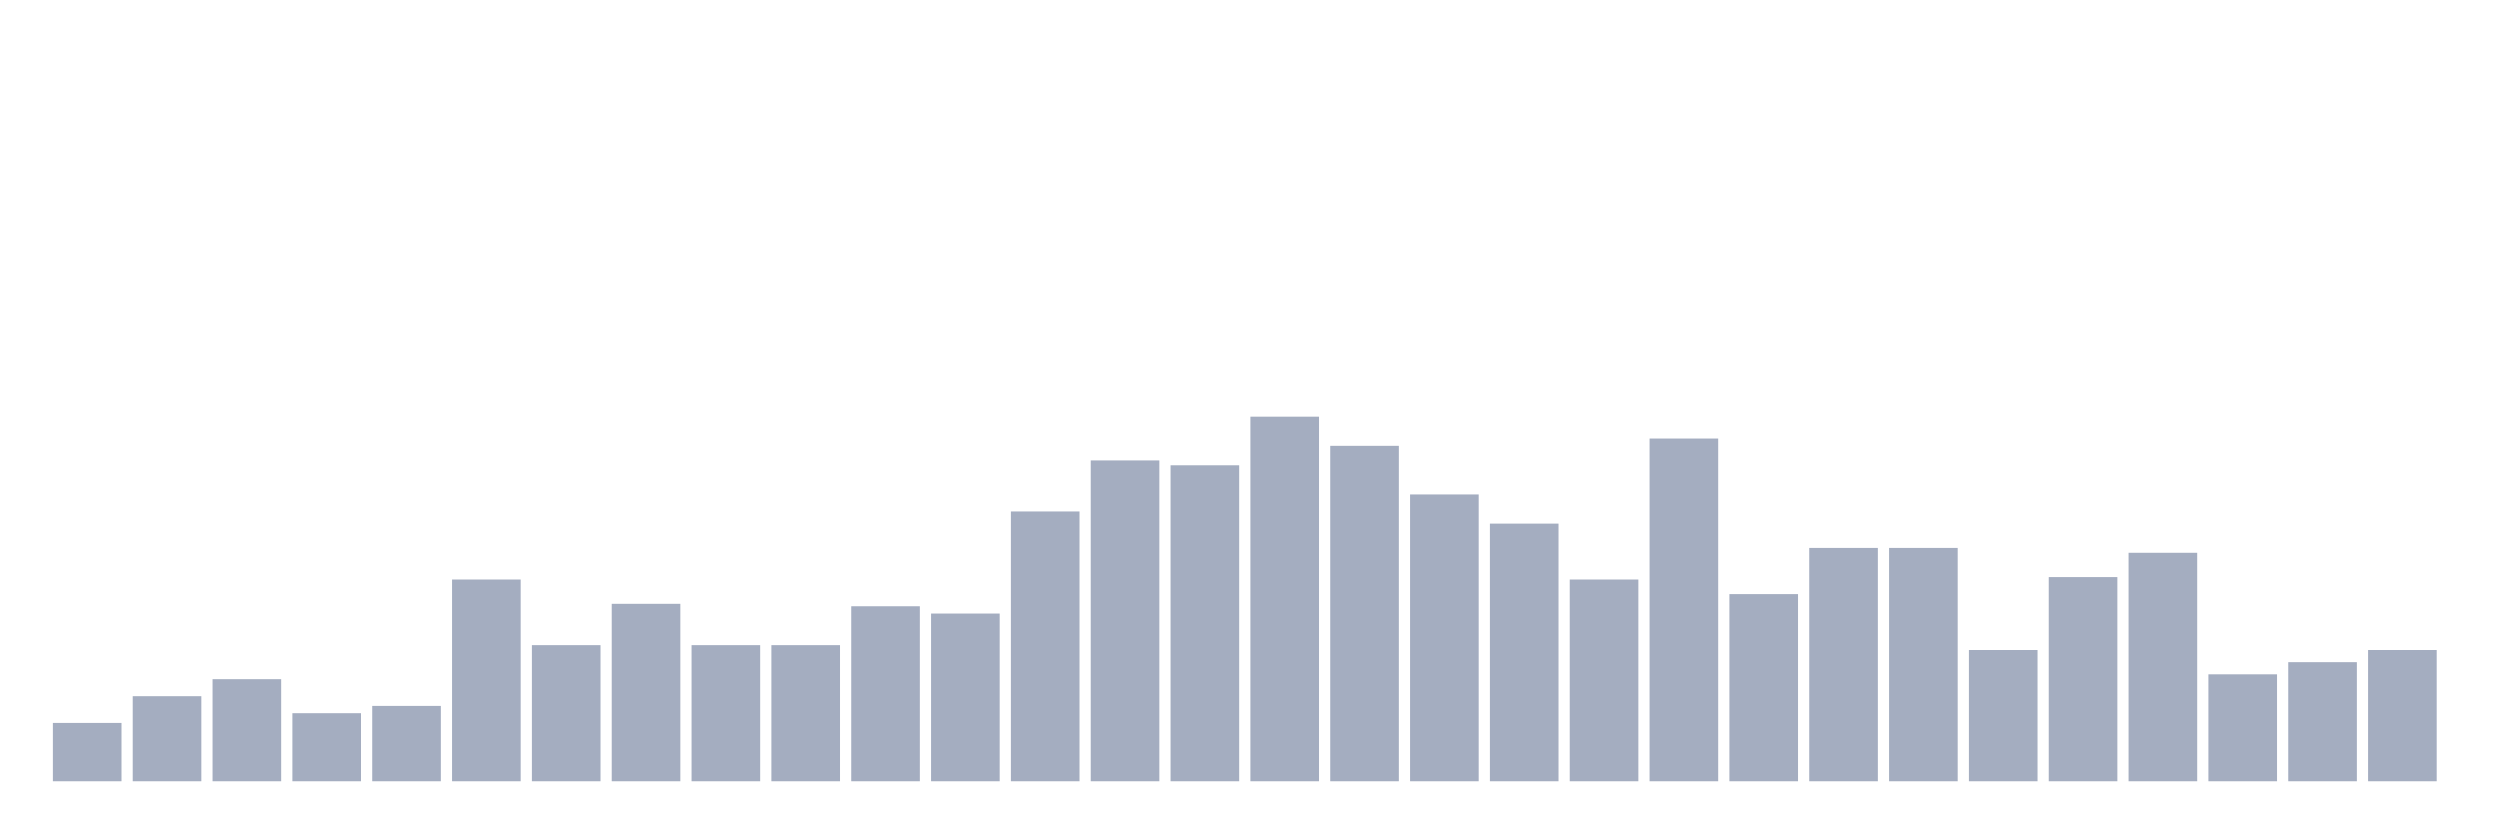
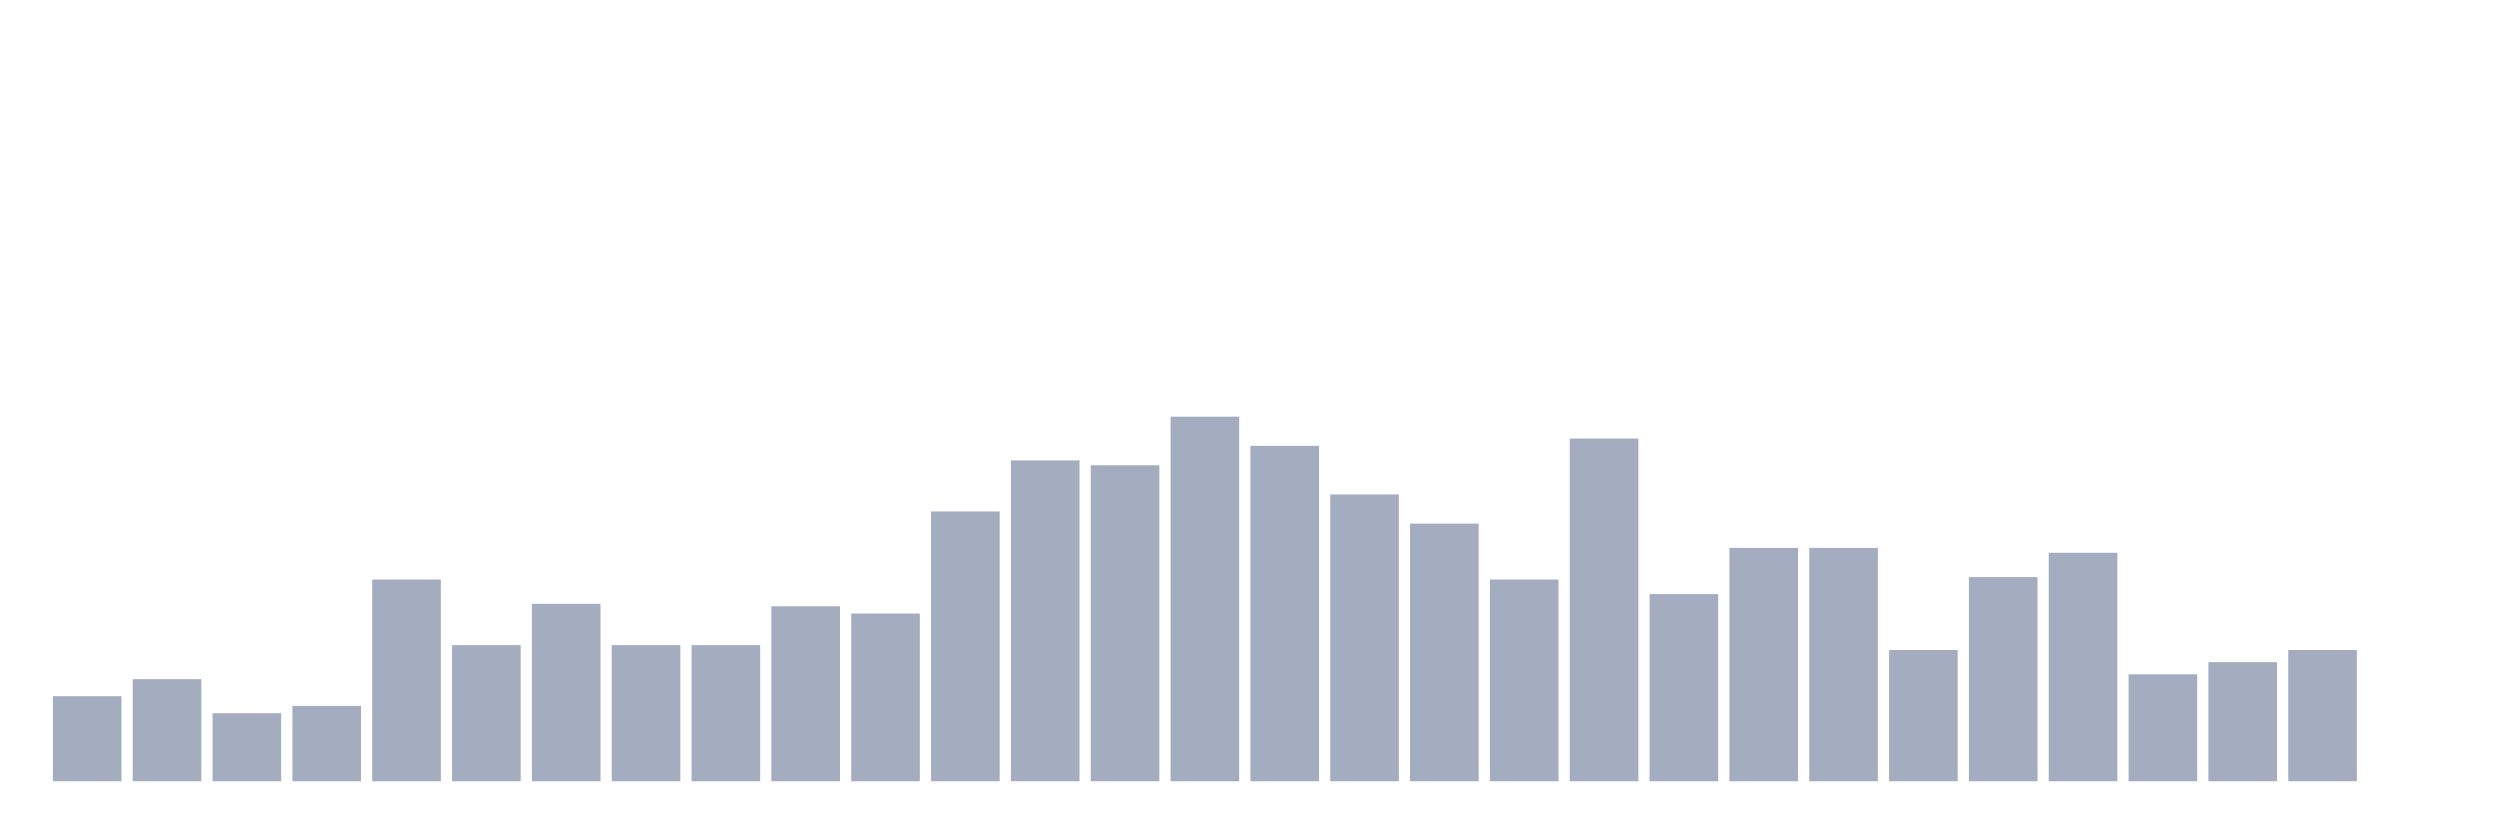
<svg xmlns="http://www.w3.org/2000/svg" viewBox="0 0 480 160">
  <g transform="translate(10,10)">
-     <rect class="bar" x="0.153" width="13.175" y="128.8" height="11.2" fill="rgb(164,173,192)" />
-     <rect class="bar" x="15.482" width="13.175" y="123.667" height="16.333" fill="rgb(164,173,192)" />
-     <rect class="bar" x="30.81" width="13.175" y="120.4" height="19.6" fill="rgb(164,173,192)" />
-     <rect class="bar" x="46.138" width="13.175" y="126.933" height="13.067" fill="rgb(164,173,192)" />
-     <rect class="bar" x="61.466" width="13.175" y="125.533" height="14.467" fill="rgb(164,173,192)" />
-     <rect class="bar" x="76.794" width="13.175" y="101.267" height="38.733" fill="rgb(164,173,192)" />
-     <rect class="bar" x="92.123" width="13.175" y="113.867" height="26.133" fill="rgb(164,173,192)" />
-     <rect class="bar" x="107.451" width="13.175" y="105.933" height="34.067" fill="rgb(164,173,192)" />
+     <rect class="bar" x="0.153" width="13.175" y="123.667" height="16.333" fill="rgb(164,173,192)" />
+     <rect class="bar" x="15.482" width="13.175" y="120.4" height="19.6" fill="rgb(164,173,192)" />
+     <rect class="bar" x="30.81" width="13.175" y="126.933" height="13.067" fill="rgb(164,173,192)" />
+     <rect class="bar" x="46.138" width="13.175" y="125.533" height="14.467" fill="rgb(164,173,192)" />
+     <rect class="bar" x="61.466" width="13.175" y="101.267" height="38.733" fill="rgb(164,173,192)" />
+     <rect class="bar" x="76.794" width="13.175" y="113.867" height="26.133" fill="rgb(164,173,192)" />
+     <rect class="bar" x="92.123" width="13.175" y="105.933" height="34.067" fill="rgb(164,173,192)" />
+     <rect class="bar" x="107.451" width="13.175" y="113.867" height="26.133" fill="rgb(164,173,192)" />
    <rect class="bar" x="122.779" width="13.175" y="113.867" height="26.133" fill="rgb(164,173,192)" />
-     <rect class="bar" x="138.107" width="13.175" y="113.867" height="26.133" fill="rgb(164,173,192)" />
-     <rect class="bar" x="153.436" width="13.175" y="106.4" height="33.6" fill="rgb(164,173,192)" />
-     <rect class="bar" x="168.764" width="13.175" y="107.8" height="32.2" fill="rgb(164,173,192)" />
-     <rect class="bar" x="184.092" width="13.175" y="88.2" height="51.8" fill="rgb(164,173,192)" />
-     <rect class="bar" x="199.42" width="13.175" y="78.4" height="61.6" fill="rgb(164,173,192)" />
-     <rect class="bar" x="214.748" width="13.175" y="79.333" height="60.667" fill="rgb(164,173,192)" />
-     <rect class="bar" x="230.077" width="13.175" y="70" height="70" fill="rgb(164,173,192)" />
-     <rect class="bar" x="245.405" width="13.175" y="75.6" height="64.4" fill="rgb(164,173,192)" />
-     <rect class="bar" x="260.733" width="13.175" y="84.933" height="55.067" fill="rgb(164,173,192)" />
-     <rect class="bar" x="276.061" width="13.175" y="90.533" height="49.467" fill="rgb(164,173,192)" />
-     <rect class="bar" x="291.39" width="13.175" y="101.267" height="38.733" fill="rgb(164,173,192)" />
-     <rect class="bar" x="306.718" width="13.175" y="74.2" height="65.8" fill="rgb(164,173,192)" />
-     <rect class="bar" x="322.046" width="13.175" y="104.067" height="35.933" fill="rgb(164,173,192)" />
+     <rect class="bar" x="138.107" width="13.175" y="106.4" height="33.6" fill="rgb(164,173,192)" />
+     <rect class="bar" x="153.436" width="13.175" y="107.8" height="32.2" fill="rgb(164,173,192)" />
+     <rect class="bar" x="168.764" width="13.175" y="88.2" height="51.8" fill="rgb(164,173,192)" />
+     <rect class="bar" x="184.092" width="13.175" y="78.4" height="61.6" fill="rgb(164,173,192)" />
+     <rect class="bar" x="199.42" width="13.175" y="79.333" height="60.667" fill="rgb(164,173,192)" />
+     <rect class="bar" x="214.748" width="13.175" y="70" height="70" fill="rgb(164,173,192)" />
+     <rect class="bar" x="230.077" width="13.175" y="75.6" height="64.4" fill="rgb(164,173,192)" />
+     <rect class="bar" x="245.405" width="13.175" y="84.933" height="55.067" fill="rgb(164,173,192)" />
+     <rect class="bar" x="260.733" width="13.175" y="90.533" height="49.467" fill="rgb(164,173,192)" />
+     <rect class="bar" x="276.061" width="13.175" y="101.267" height="38.733" fill="rgb(164,173,192)" />
+     <rect class="bar" x="291.39" width="13.175" y="74.2" height="65.8" fill="rgb(164,173,192)" />
+     <rect class="bar" x="306.718" width="13.175" y="104.067" height="35.933" fill="rgb(164,173,192)" />
+     <rect class="bar" x="322.046" width="13.175" y="95.2" height="44.8" fill="rgb(164,173,192)" />
    <rect class="bar" x="337.374" width="13.175" y="95.2" height="44.8" fill="rgb(164,173,192)" />
-     <rect class="bar" x="352.702" width="13.175" y="95.2" height="44.8" fill="rgb(164,173,192)" />
-     <rect class="bar" x="368.031" width="13.175" y="114.8" height="25.2" fill="rgb(164,173,192)" />
-     <rect class="bar" x="383.359" width="13.175" y="100.8" height="39.2" fill="rgb(164,173,192)" />
-     <rect class="bar" x="398.687" width="13.175" y="96.133" height="43.867" fill="rgb(164,173,192)" />
-     <rect class="bar" x="414.015" width="13.175" y="119.467" height="20.533" fill="rgb(164,173,192)" />
-     <rect class="bar" x="429.344" width="13.175" y="117.133" height="22.867" fill="rgb(164,173,192)" />
-     <rect class="bar" x="444.672" width="13.175" y="114.8" height="25.2" fill="rgb(164,173,192)" />
+     <rect class="bar" x="352.702" width="13.175" y="114.8" height="25.2" fill="rgb(164,173,192)" />
+     <rect class="bar" x="368.031" width="13.175" y="100.8" height="39.2" fill="rgb(164,173,192)" />
+     <rect class="bar" x="383.359" width="13.175" y="96.133" height="43.867" fill="rgb(164,173,192)" />
+     <rect class="bar" x="398.687" width="13.175" y="119.467" height="20.533" fill="rgb(164,173,192)" />
+     <rect class="bar" x="414.015" width="13.175" y="117.133" height="22.867" fill="rgb(164,173,192)" />
+     <rect class="bar" x="429.344" width="13.175" y="114.8" height="25.2" fill="rgb(164,173,192)" />
+     <rect class="bar" x="444.672" width="13.175" y="140" height="0" fill="rgb(164,173,192)" />
  </g>
</svg>
